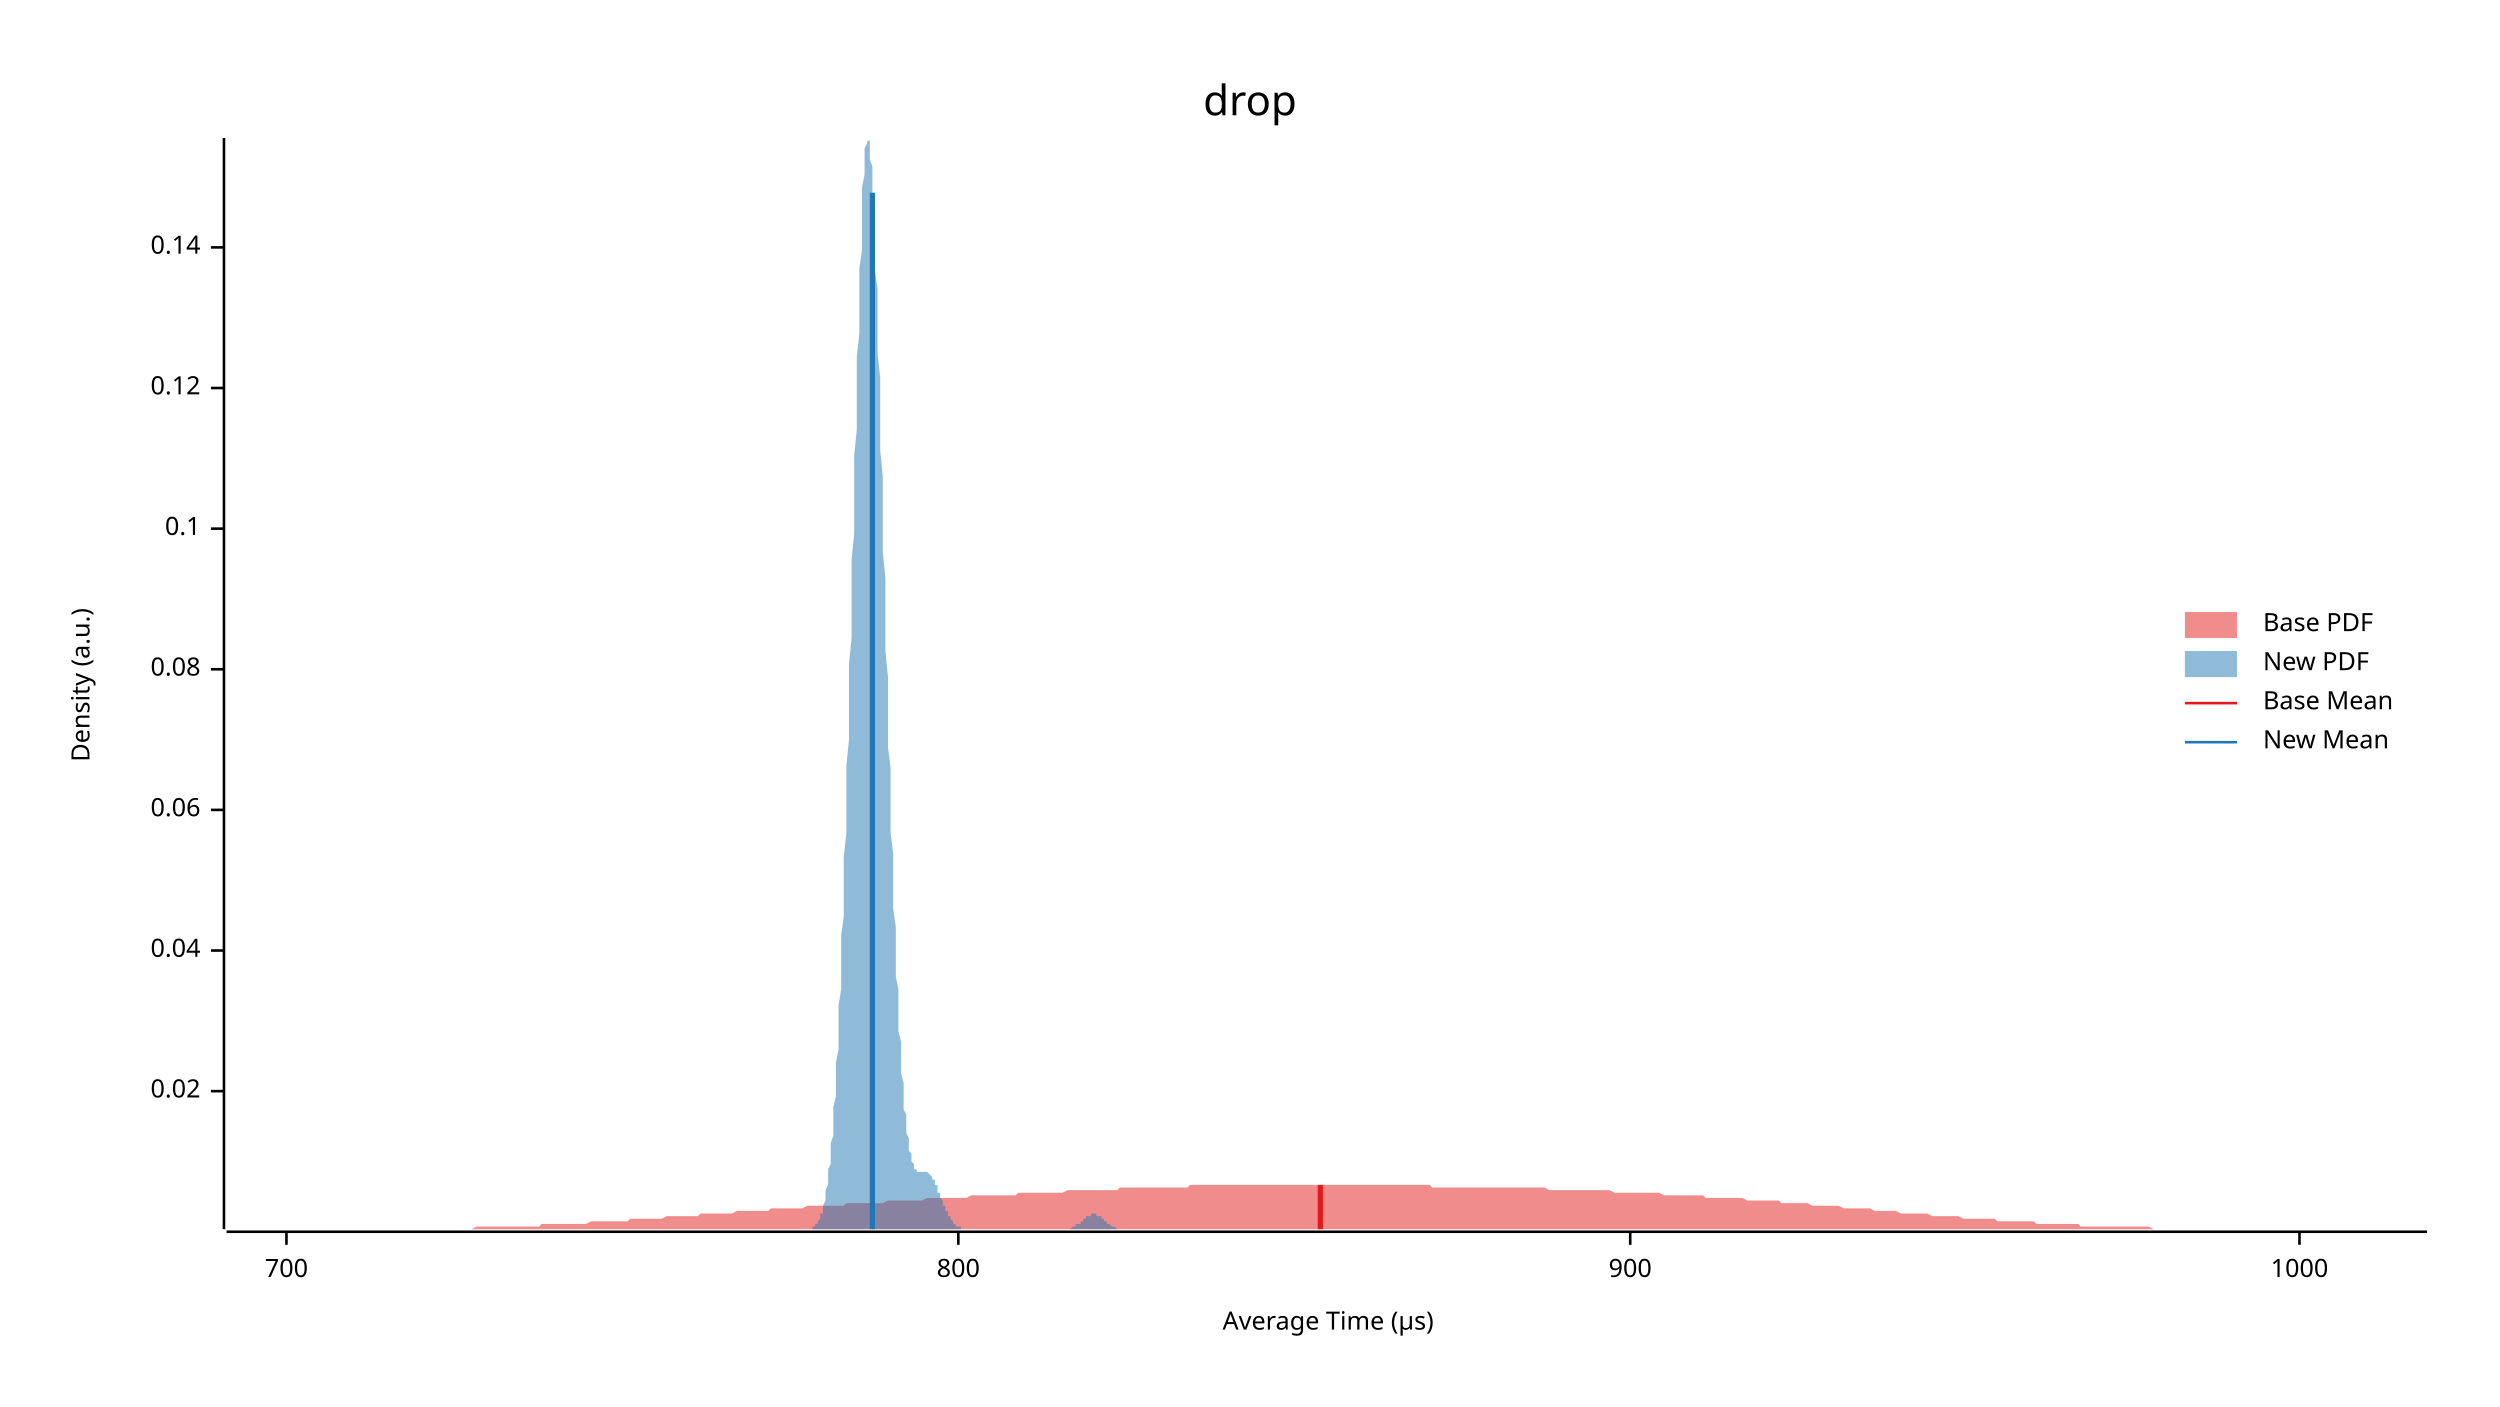
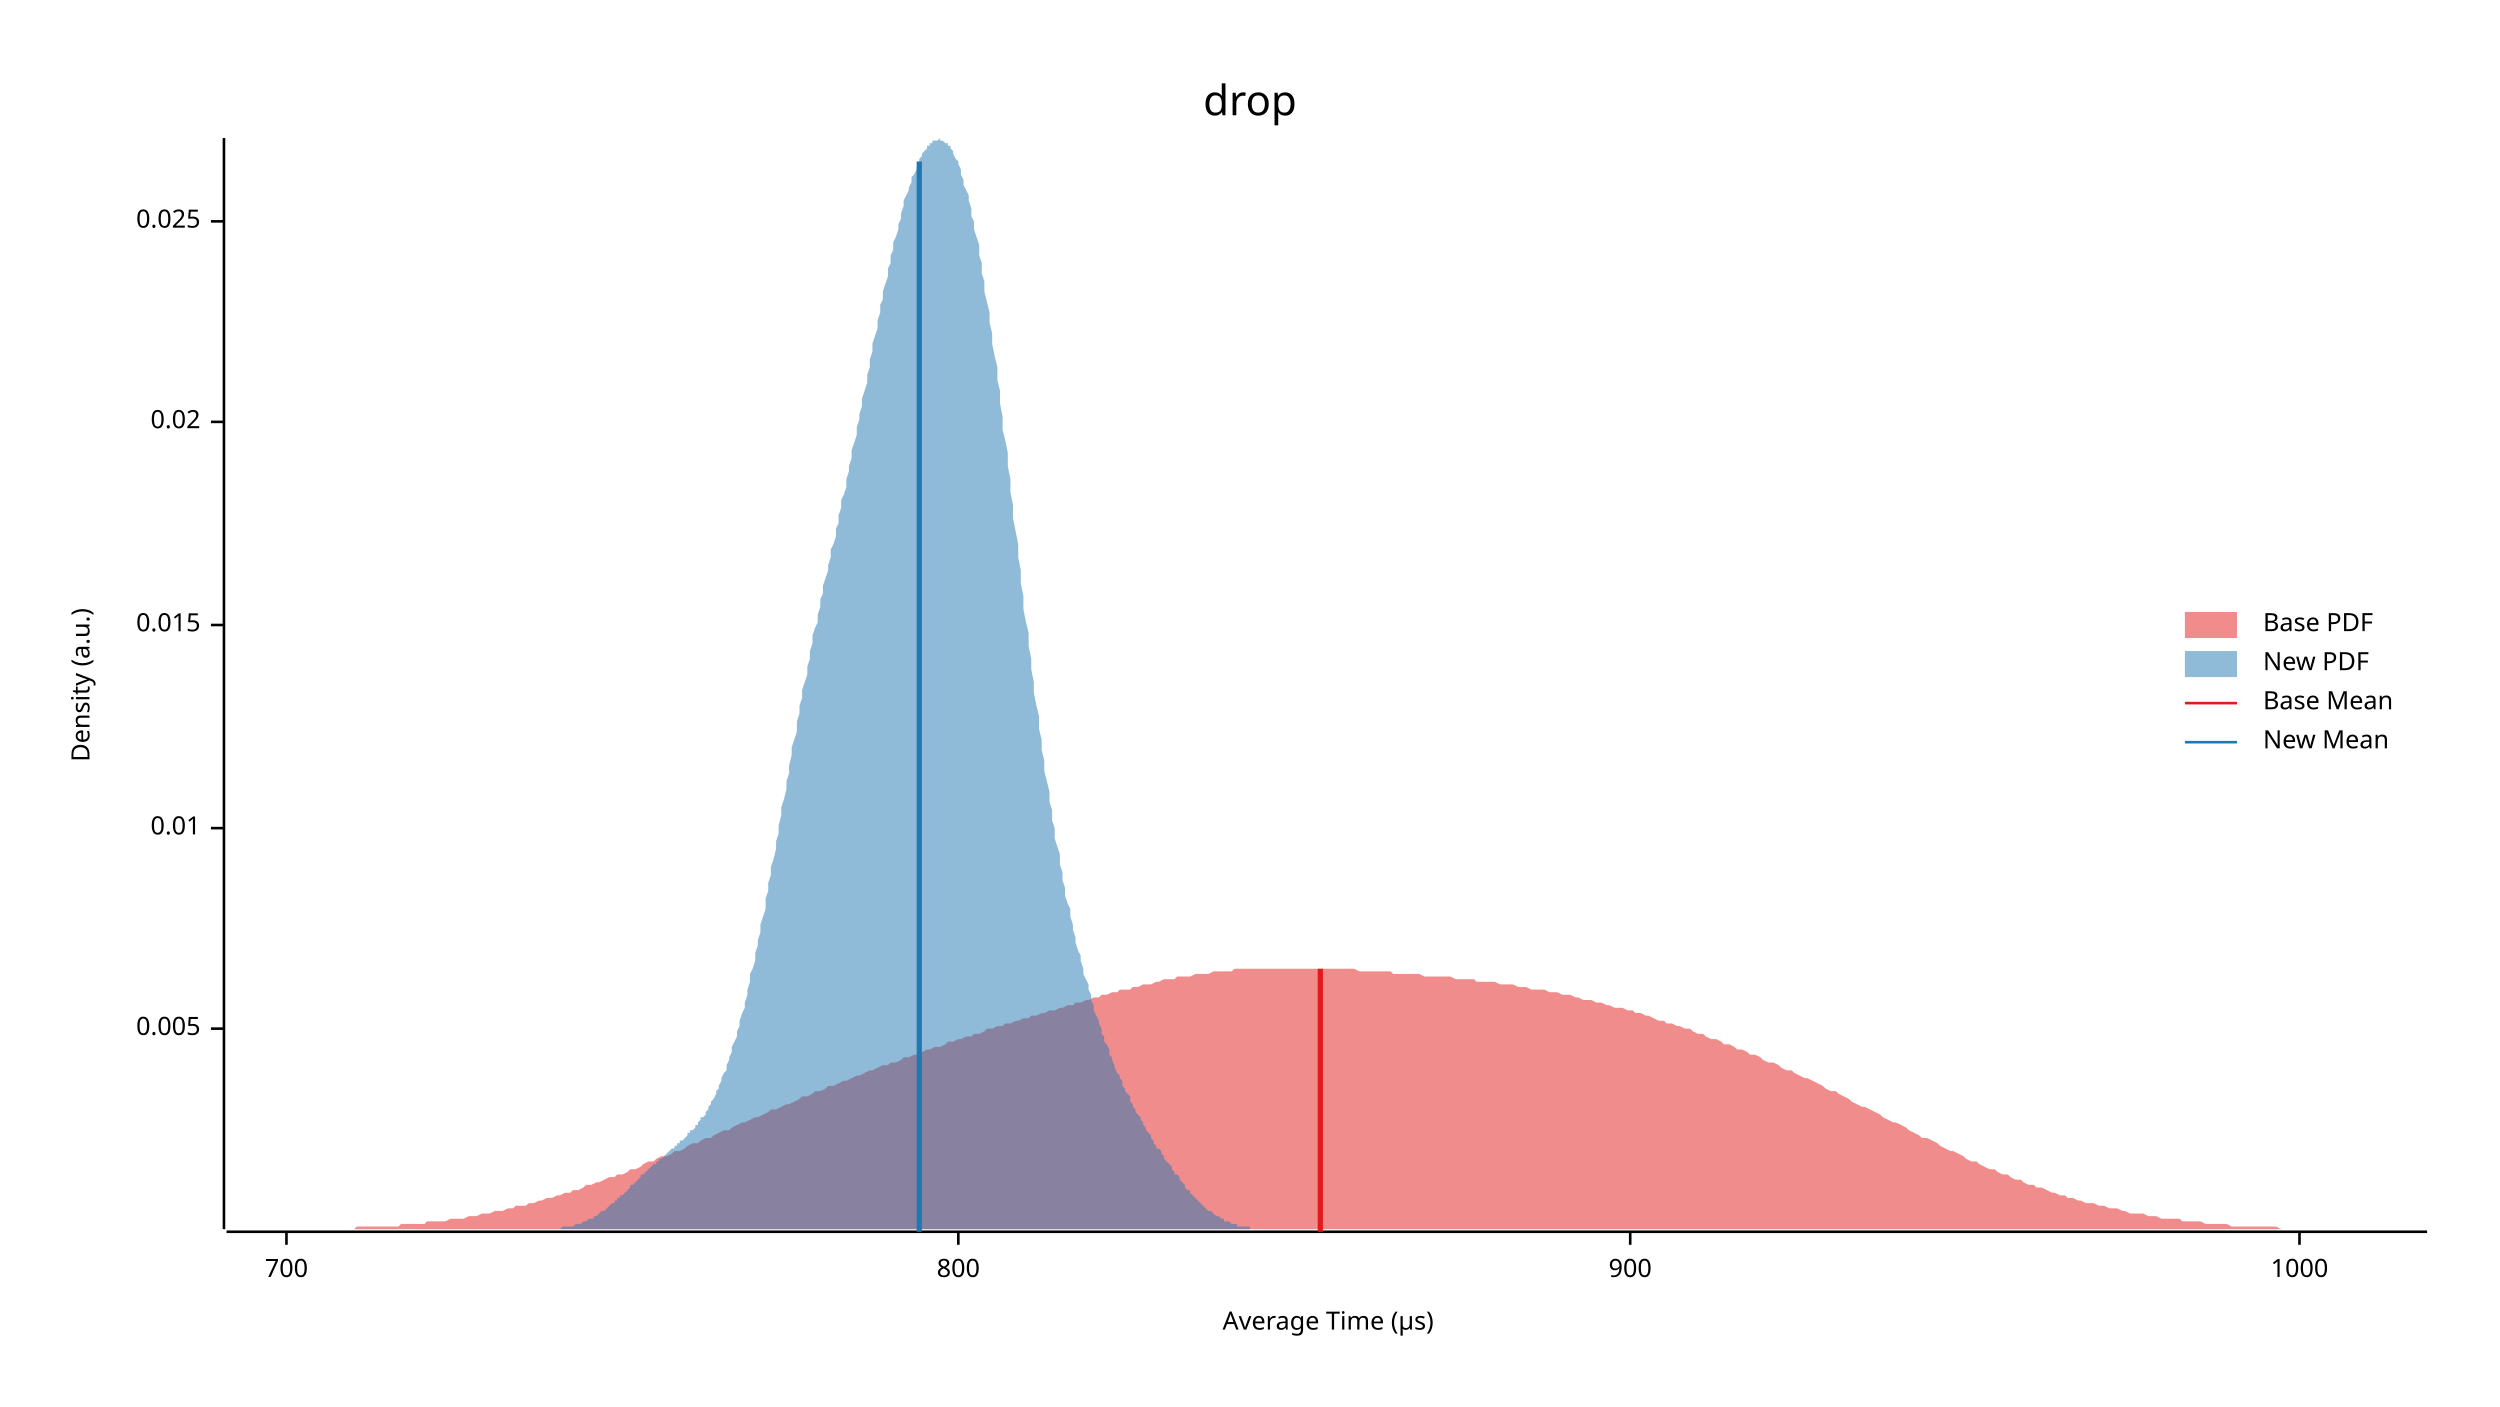
<svg xmlns="http://www.w3.org/2000/svg" width="960" height="540" viewBox="0 0 960 540">
  <text x="480" y="32" dy="0.76em" text-anchor="middle" font-family="sans-serif" font-size="16.129" opacity="1" fill="#000000">
drop
</text>
  <text x="27" y="263" dy="0.76em" text-anchor="middle" font-family="sans-serif" font-size="9.677" opacity="1" fill="#000000" transform="rotate(270, 27, 263)">
Density (a.u.)
</text>
  <text x="510" y="513" dy="-0.5ex" text-anchor="middle" font-family="sans-serif" font-size="9.677" opacity="1" fill="#000000">
Average Time (µs)
</text>
  <polyline fill="none" opacity="1" stroke="#000000" stroke-width="1" points="86,53 86,472 " />
-   <text x="77" y="419" dy="0.5ex" text-anchor="end" font-family="sans-serif" font-size="9.677" opacity="1" fill="#000000">
+   <text x="77" y="395" dy="0.5ex" text-anchor="end" font-family="sans-serif" font-size="9.677" opacity="1" fill="#000000">
+ 0.005
+ </text>
+   <polyline fill="none" opacity="1" stroke="#000000" stroke-width="1" points="81,395 86,395 " />
+   <text x="77" y="318" dy="0.5ex" text-anchor="end" font-family="sans-serif" font-size="9.677" opacity="1" fill="#000000">
+ 0.01
+ </text>
+   <polyline fill="none" opacity="1" stroke="#000000" stroke-width="1" points="81,318 86,318 " />
+   <text x="77" y="240" dy="0.5ex" text-anchor="end" font-family="sans-serif" font-size="9.677" opacity="1" fill="#000000">
+ 0.015
+ </text>
+   <polyline fill="none" opacity="1" stroke="#000000" stroke-width="1" points="81,240 86,240 " />
+   <text x="77" y="162" dy="0.5ex" text-anchor="end" font-family="sans-serif" font-size="9.677" opacity="1" fill="#000000">
0.02
</text>
-   <polyline fill="none" opacity="1" stroke="#000000" stroke-width="1" points="81,419 86,419 " />
-   <text x="77" y="365" dy="0.5ex" text-anchor="end" font-family="sans-serif" font-size="9.677" opacity="1" fill="#000000">
- 0.04
+   <polyline fill="none" opacity="1" stroke="#000000" stroke-width="1" points="81,162 86,162 " />
+   <text x="77" y="85" dy="0.5ex" text-anchor="end" font-family="sans-serif" font-size="9.677" opacity="1" fill="#000000">
+ 0.025
</text>
-   <polyline fill="none" opacity="1" stroke="#000000" stroke-width="1" points="81,365 86,365 " />
-   <text x="77" y="311" dy="0.5ex" text-anchor="end" font-family="sans-serif" font-size="9.677" opacity="1" fill="#000000">
- 0.06
- </text>
-   <polyline fill="none" opacity="1" stroke="#000000" stroke-width="1" points="81,311 86,311 " />
-   <text x="77" y="257" dy="0.5ex" text-anchor="end" font-family="sans-serif" font-size="9.677" opacity="1" fill="#000000">
- 0.08
- </text>
-   <polyline fill="none" opacity="1" stroke="#000000" stroke-width="1" points="81,257 86,257 " />
-   <text x="77" y="203" dy="0.5ex" text-anchor="end" font-family="sans-serif" font-size="9.677" opacity="1" fill="#000000">
- 0.1
- </text>
-   <polyline fill="none" opacity="1" stroke="#000000" stroke-width="1" points="81,203 86,203 " />
-   <text x="77" y="149" dy="0.5ex" text-anchor="end" font-family="sans-serif" font-size="9.677" opacity="1" fill="#000000">
- 0.12
- </text>
-   <polyline fill="none" opacity="1" stroke="#000000" stroke-width="1" points="81,149 86,149 " />
-   <text x="77" y="95" dy="0.5ex" text-anchor="end" font-family="sans-serif" font-size="9.677" opacity="1" fill="#000000">
- 0.14
- </text>
-   <polyline fill="none" opacity="1" stroke="#000000" stroke-width="1" points="81,95 86,95 " />
+   <polyline fill="none" opacity="1" stroke="#000000" stroke-width="1" points="81,85 86,85 " />
  <polyline fill="none" opacity="1" stroke="#000000" stroke-width="1" points="87,473 932,473 " />
  <text x="110" y="483" dy="0.76em" text-anchor="middle" font-family="sans-serif" font-size="9.677" opacity="1" fill="#000000">
700
</text>
  <polyline fill="none" opacity="1" stroke="#000000" stroke-width="1" points="110,473 110,478 " />
  <text x="368" y="483" dy="0.76em" text-anchor="middle" font-family="sans-serif" font-size="9.677" opacity="1" fill="#000000">
800
</text>
  <polyline fill="none" opacity="1" stroke="#000000" stroke-width="1" points="368,473 368,478 " />
  <text x="626" y="483" dy="0.76em" text-anchor="middle" font-family="sans-serif" font-size="9.677" opacity="1" fill="#000000">
900
</text>
  <polyline fill="none" opacity="1" stroke="#000000" stroke-width="1" points="626,473 626,478 " />
  <text x="883" y="483" dy="0.76em" text-anchor="middle" font-family="sans-serif" font-size="9.677" opacity="1" fill="#000000">
1000
</text>
  <polyline fill="none" opacity="1" stroke="#000000" stroke-width="1" points="883,473 883,478 " />
-   <polygon opacity="0.5" fill="#E31A1C" points="87,472 88,472 90,472 92,472 93,472 95,472 97,472 98,472 100,472 102,472 103,472 105,472 107,472 109,472 110,472 112,472 114,472 115,472 117,472 119,472 120,472 122,472 124,472 125,472 127,472 129,472 131,472 132,472 134,472 136,472 137,472 139,472 141,472 142,472 144,472 146,472 147,472 149,472 151,472 153,472 154,472 156,472 158,472 159,472 161,472 163,472 164,472 166,472 168,472 169,472 171,472 173,472 175,472 176,472 178,472 180,472 181,472 183,471 185,471 186,471 188,471 190,471 191,471 193,471 195,471 197,471 198,471 200,471 202,471 203,471 205,471 207,471 208,470 210,470 212,470 214,470 215,470 217,470 219,470 220,470 222,470 224,470 225,470 227,469 229,469 230,469 232,469 234,469 236,469 237,469 239,469 241,469 242,468 244,468 246,468 247,468 249,468 251,468 252,468 254,468 256,467 258,467 259,467 261,467 263,467 264,467 266,467 268,467 269,466 271,466 273,466 274,466 276,466 278,466 280,466 281,466 283,465 285,465 286,465 288,465 290,465 291,465 293,465 295,465 296,464 298,464 300,464 302,464 303,464 305,464 307,464 308,464 310,463 312,463 313,463 315,463 317,463 318,463 320,463 322,463 324,463 325,462 327,462 329,462 330,462 332,462 334,462 335,462 337,462 339,462 341,461 342,461 344,461 346,461 347,461 349,461 351,461 352,461 354,461 356,460 357,460 359,460 361,460 363,460 364,460 366,460 368,460 369,460 371,460 373,459 374,459 376,459 378,459 379,459 381,459 383,459 385,459 386,459 388,459 390,459 391,458 393,458 395,458 396,458 398,458 400,458 401,458 403,458 405,458 407,458 408,458 410,457 412,457 413,457 415,457 417,457 418,457 420,457 422,457 423,457 425,457 427,457 429,457 430,456 432,456 434,456 435,456 437,456 439,456 440,456 442,456 444,456 445,456 447,456 449,456 451,456 452,456 454,456 456,456 457,455 459,455 461,455 462,455 464,455 466,455 468,455 469,455 471,455 473,455 474,455 476,455 478,455 479,455 481,455 483,455 484,455 486,455 488,455 490,455 491,455 493,455 495,455 496,455 498,455 500,455 501,455 503,455 505,455 506,455 508,455 510,455 512,455 513,455 515,455 517,455 518,455 520,455 522,455 523,455 525,455 527,455 528,455 530,455 532,455 534,455 535,455 537,455 539,455 540,455 542,455 544,455 545,455 547,455 549,455 550,456 552,456 554,456 556,456 557,456 559,456 561,456 562,456 564,456 566,456 567,456 569,456 571,456 573,456 574,456 576,456 578,456 579,456 581,456 583,456 584,456 586,456 588,456 589,456 591,456 593,456 595,457 596,457 598,457 600,457 601,457 603,457 605,457 606,457 608,457 610,457 611,457 613,457 615,457 617,457 618,457 620,458 622,458 623,458 625,458 627,458 628,458 630,458 632,458 633,458 635,458 637,458 639,459 640,459 642,459 644,459 645,459 647,459 649,459 650,459 652,459 654,459 655,460 657,460 659,460 661,460 662,460 664,460 666,460 667,460 669,460 671,461 672,461 674,461 676,461 677,461 679,461 681,461 683,461 684,462 686,462 688,462 689,462 691,462 693,462 694,462 696,463 698,463 700,463 701,463 703,463 705,463 706,463 708,464 710,464 711,464 713,464 715,464 716,464 718,464 720,465 722,465 723,465 725,465 727,465 728,465 730,466 732,466 733,466 735,466 737,466 738,466 740,466 742,467 744,467 745,467 747,467 749,467 750,467 752,467 754,468 755,468 757,468 759,468 760,468 762,468 764,468 766,468 767,469 769,469 771,469 772,469 774,469 776,469 777,469 779,469 781,469 782,470 784,470 786,470 788,470 789,470 791,470 793,470 794,470 796,470 798,470 799,471 801,471 803,471 804,471 806,471 808,471 810,471 811,471 813,471 815,471 816,471 818,471 820,471 821,471 823,471 825,471 827,472 828,472 830,472 832,472 833,472 835,472 837,472 838,472 840,472 842,472 843,472 845,472 847,472 849,472 850,472 852,472 854,472 855,472 857,472 859,472 860,472 862,472 864,472 865,472 867,472 869,472 871,472 872,472 874,472 876,472 877,472 879,472 881,472 882,472 884,472 886,472 887,472 889,472 891,472 893,472 894,472 896,472 898,472 899,472 901,472 903,472 904,472 906,472 908,472 909,472 911,472 913,472 915,472 916,472 918,472 920,472 921,472 923,472 925,472 926,472 928,472 930,472 932,472 932,472 87,472 " />
-   <polygon opacity="0.5" fill="#1F78B4" points="310,472 310,472 310,472 310,472 311,472 311,472 311,472 311,472 312,472 312,472 312,472 312,471 313,471 313,471 313,471 313,470 314,470 314,470 314,469 314,469 315,468 315,468 315,467 315,466 316,466 316,465 316,464 316,463 317,461 317,460 317,459 317,457 318,455 318,454 318,452 318,449 319,447 319,445 319,442 319,439 320,436 320,433 320,429 320,425 321,421 321,417 321,412 321,408 322,403 322,397 322,392 322,386 323,380 323,373 323,366 323,359 324,352 324,345 324,337 324,329 325,320 325,312 325,303 325,294 326,284 326,275 326,265 326,255 327,245 327,235 327,225 327,215 328,205 328,195 328,185 328,175 329,165 329,155 329,146 329,137 330,128 330,119 330,111 330,103 331,96 331,89 331,83 331,77 331,72 332,67 332,63 332,60 332,57 333,55 333,54 333,53 333,54 334,54 334,56 334,58 334,61 335,64 335,68 335,73 335,78 336,83 336,90 336,96 336,104 337,111 337,119 337,128 337,136 338,145 338,154 338,164 338,173 339,183 339,192 339,202 339,212 340,222 340,231 340,241 340,250 341,260 341,269 341,278 341,287 342,295 342,304 342,312 342,320 343,328 343,335 343,342 343,349 344,356 344,363 344,369 344,375 345,380 345,386 345,391 345,396 346,400 346,404 346,409 346,412 347,416 347,419 347,423 347,426 348,428 348,431 348,433 348,435 349,437 349,439 349,441 349,442 350,443 350,444 350,445 350,446 351,447 351,448 351,448 351,449 352,449 352,449 352,449 352,450 353,450 353,450 353,450 353,450 354,450 354,450 354,450 354,450 355,450 355,450 355,450 355,450 356,450 356,450 356,450 356,450 357,451 357,451 357,451 357,451 358,452 358,452 358,452 358,453 359,453 359,454 359,454 359,455 360,455 360,456 360,457 360,457 360,458 361,458 361,459 361,460 361,460 362,461 362,461 362,462 362,463 363,463 363,464 363,464 363,465 364,465 364,466 364,466 364,467 365,467 365,468 365,468 365,468 366,469 366,469 366,469 366,470 367,470 367,470 367,470 367,471 368,471 368,471 368,471 368,471 369,471 369,472 369,472 369,472 370,472 370,472 370,472 370,472 371,472 371,472 371,472 371,472 372,472 372,472 372,472 372,472 373,472 373,472 373,472 373,472 374,472 374,472 374,472 374,472 375,472 375,472 375,472 375,472 376,472 376,472 376,472 376,472 377,472 377,472 377,472 377,472 378,472 378,472 378,472 378,472 379,472 379,472 379,472 379,472 380,472 380,472 380,472 380,472 381,472 381,472 381,472 381,472 382,472 382,472 382,472 382,472 383,472 383,472 383,472 383,472 384,472 384,472 384,472 384,472 385,472 385,472 385,472 385,472 386,472 386,472 386,472 386,472 387,472 387,472 387,472 387,472 388,472 388,472 388,472 388,472 389,472 389,472 389,472 389,472 390,472 390,472 390,472 390,472 390,472 391,472 391,472 391,472 391,472 392,472 392,472 392,472 392,472 393,472 393,472 393,472 393,472 394,472 394,472 394,472 394,472 395,472 395,472 395,472 395,472 396,472 396,472 396,472 396,472 397,472 397,472 397,472 397,472 398,472 398,472 398,472 398,472 399,472 399,472 399,472 399,472 400,472 400,472 400,472 400,472 401,472 401,472 401,472 401,472 402,472 402,472 402,472 402,472 403,472 403,472 403,472 403,472 404,472 404,472 404,472 404,472 405,472 405,472 405,472 405,472 406,472 406,472 406,472 406,472 407,472 407,472 407,472 407,472 408,472 408,472 408,472 408,472 409,472 409,472 409,472 409,472 410,472 410,472 410,472 410,472 411,472 411,472 411,472 411,472 412,471 412,471 412,471 412,471 413,471 413,471 413,471 413,470 414,470 414,470 414,470 414,470 415,470 415,469 415,469 415,469 416,469 416,468 416,468 416,468 417,468 417,468 417,468 417,467 418,467 418,467 418,467 418,467 419,467 419,467 419,466 419,466 419,466 420,466 420,466 420,466 420,466 421,466 421,466 421,467 421,467 422,467 422,467 422,467 422,467 423,467 423,468 423,468 423,468 424,468 424,468 424,469 424,469 425,469 425,469 425,469 425,470 426,470 426,470 426,470 426,470 427,471 427,471 427,471 427,471 428,471 428,471 428,471 428,471 429,472 429,472 429,472 429,472 430,472 430,472 430,472 430,472 431,472 431,472 431,472 431,472 432,472 432,472 432,472 432,472 433,472 433,472 433,472 433,472 433,472 310,472 " />
-   <polyline fill="none" opacity="1" stroke="#E31A1C" stroke-width="2" points="507,472 507,455 " />
-   <polyline fill="none" opacity="1" stroke="#1F78B4" stroke-width="2" points="335,472 335,74 " />
+   <polygon opacity="0.5" fill="#E31A1C" points="87,472 88,472 90,472 92,472 93,472 95,472 97,472 98,472 100,472 102,472 103,472 105,472 107,472 109,472 110,472 112,472 114,472 115,472 117,472 119,472 120,472 122,472 124,472 125,472 127,472 129,472 131,472 132,472 134,472 136,472 137,471 139,471 141,471 142,471 144,471 146,471 147,471 149,471 151,471 153,471 154,470 156,470 158,470 159,470 161,470 163,470 164,469 166,469 168,469 169,469 171,469 173,468 175,468 176,468 178,468 180,467 181,467 183,467 185,466 186,466 188,466 190,465 191,465 193,465 195,464 197,464 198,463 200,463 202,463 203,462 205,462 207,461 208,461 210,460 212,460 214,459 215,459 217,458 219,458 220,457 222,457 224,456 225,455 227,455 229,454 230,454 232,453 234,452 236,452 237,451 239,451 241,450 242,449 244,449 246,448 247,447 249,446 251,446 252,445 254,444 256,444 258,443 259,442 261,442 263,441 264,440 266,439 268,439 269,438 271,437 273,437 274,436 276,435 278,434 280,434 281,433 283,432 285,431 286,431 288,430 290,429 291,429 293,428 295,427 296,426 298,426 300,425 302,424 303,424 305,423 307,422 308,421 310,421 312,420 313,419 315,419 317,418 318,417 320,417 322,416 324,415 325,415 327,414 329,413 330,413 332,412 334,411 335,411 337,410 339,409 341,409 342,408 344,408 346,407 347,406 349,406 351,405 352,405 354,404 356,403 357,403 359,402 361,402 363,401 364,400 366,400 368,399 369,399 371,398 373,398 374,397 376,397 378,396 379,395 381,395 383,394 385,394 386,393 388,393 390,392 391,392 393,391 395,391 396,390 398,390 400,389 401,389 403,388 405,388 407,387 408,387 410,386 412,386 413,385 415,385 417,384 418,384 420,383 422,383 423,382 425,382 427,381 429,381 430,380 432,380 434,380 435,379 437,379 439,378 440,378 442,378 444,377 445,377 447,376 449,376 451,376 452,375 454,375 456,375 457,375 459,374 461,374 462,374 464,374 466,373 468,373 469,373 471,373 473,373 474,372 476,372 478,372 479,372 481,372 483,372 484,372 486,372 488,372 490,372 491,372 493,372 495,372 496,372 498,372 500,372 501,372 503,372 505,372 506,372 508,372 510,372 512,372 513,372 515,372 517,372 518,372 520,372 522,373 523,373 525,373 527,373 528,373 530,373 532,373 534,373 535,374 537,374 539,374 540,374 542,374 544,374 545,374 547,375 549,375 550,375 552,375 554,375 556,375 557,375 559,376 561,376 562,376 564,376 566,376 567,377 569,377 571,377 573,377 574,377 576,378 578,378 579,378 581,378 583,379 584,379 586,379 588,380 589,380 591,380 593,380 595,381 596,381 598,381 600,382 601,382 603,382 605,383 606,383 608,384 610,384 611,384 613,385 615,385 617,386 618,386 620,387 622,387 623,387 625,388 627,388 628,389 630,389 632,390 633,390 635,391 637,392 639,392 640,393 642,393 644,394 645,394 647,395 649,395 650,396 652,397 654,397 655,398 657,399 659,399 661,400 662,401 664,401 666,402 667,403 669,403 671,404 672,405 674,405 676,406 677,407 679,408 681,408 683,409 684,410 686,411 688,411 689,412 691,413 693,414 694,414 696,415 698,416 700,417 701,418 703,419 705,419 706,420 708,421 710,422 711,423 713,424 715,425 716,425 718,426 720,427 722,428 723,429 725,430 727,431 728,431 730,432 732,433 733,434 735,435 737,436 738,437 740,437 742,438 744,439 745,440 747,441 749,442 750,442 752,443 754,444 755,445 757,446 759,446 760,447 762,448 764,449 766,449 767,450 769,451 771,451 772,452 774,453 776,453 777,454 779,455 781,455 782,456 784,456 786,457 788,458 789,458 791,459 793,459 794,460 796,460 798,461 799,461 801,462 803,462 804,462 806,463 808,463 810,464 811,464 813,464 815,465 816,465 818,466 820,466 821,466 823,466 825,467 827,467 828,467 830,468 832,468 833,468 835,468 837,468 838,469 840,469 842,469 843,469 845,469 847,470 849,470 850,470 852,470 854,470 855,470 857,471 859,471 860,471 862,471 864,471 865,471 867,471 869,471 871,471 872,471 874,471 876,472 877,472 879,472 881,472 882,472 884,472 886,472 887,472 889,472 891,472 893,472 894,472 896,472 898,472 899,472 901,472 903,472 904,472 906,472 908,472 909,472 911,472 913,472 915,472 916,472 918,472 920,472 921,472 923,472 925,472 926,472 928,472 930,472 932,472 932,472 87,472 " />
+   <polygon opacity="0.5" fill="#1F78B4" points="205,472 205,472 206,472 206,472 207,472 207,472 208,472 209,472 209,472 210,472 210,472 211,472 211,472 212,472 213,472 213,472 214,472 214,472 215,472 215,472 216,471 217,471 217,471 218,471 218,471 219,471 219,471 220,471 221,470 221,470 222,470 222,470 223,470 224,469 224,469 225,469 225,469 226,468 226,468 227,468 228,468 228,467 229,467 229,467 230,466 230,466 231,465 232,465 232,465 233,464 233,464 234,463 234,463 235,462 236,462 236,461 237,461 237,460 238,460 238,459 239,459 240,458 240,458 241,457 241,457 242,456 242,455 243,455 244,454 244,454 245,453 245,453 246,452 246,451 247,451 248,450 248,450 249,449 249,449 250,448 250,448 251,447 252,447 252,446 253,446 253,445 254,445 255,444 255,444 256,443 256,443 257,442 257,442 258,441 259,441 259,440 260,440 260,439 261,439 261,438 262,438 263,437 263,437 264,436 264,435 265,435 265,434 266,434 267,433 267,432 268,432 268,431 269,430 269,429 270,429 271,428 271,427 272,426 272,425 273,424 273,423 274,422 275,420 275,419 276,418 276,417 277,415 277,414 278,412 279,411 279,409 280,407 280,406 281,404 281,402 282,400 283,398 283,396 284,394 284,392 285,389 286,387 286,385 287,382 287,380 288,377 288,374 289,372 290,369 290,366 291,363 291,361 292,358 292,355 293,352 294,349 294,345 295,342 295,339 296,336 296,333 297,330 298,326 298,323 299,320 299,317 300,313 300,310 301,307 302,303 302,300 303,297 303,294 304,290 304,287 305,284 306,281 306,277 307,274 307,271 308,268 308,265 309,262 310,259 310,256 311,253 311,250 312,247 312,244 313,241 314,239 314,236 315,233 315,230 316,228 316,225 317,222 318,219 318,217 319,214 319,211 320,209 321,206 321,203 322,201 322,198 323,195 323,192 324,190 325,187 325,184 326,181 326,179 327,176 327,173 328,170 329,167 329,164 330,161 330,159 331,156 331,153 332,150 333,147 333,144 334,141 334,138 335,135 335,132 336,129 337,126 337,123 338,120 338,117 339,115 339,112 340,109 341,106 341,103 342,101 342,98 343,96 343,93 344,91 345,88 345,86 346,84 346,82 347,79 347,77 348,75 349,73 349,72 350,70 350,68 351,67 352,65 352,64 353,62 353,61 354,60 354,59 355,58 356,57 356,56 357,56 357,55 358,55 358,54 359,54 360,54 360,54 361,53 361,54 362,54 362,54 363,55 364,55 364,56 365,56 365,57 366,58 366,59 367,61 368,62 368,63 369,65 369,67 370,69 370,71 371,73 372,75 372,77 373,80 373,83 374,85 374,88 375,91 376,94 376,98 377,101 377,105 378,108 378,112 379,116 380,120 380,124 381,128 381,132 382,137 383,141 383,146 384,150 384,155 385,160 385,165 386,169 387,174 387,179 388,184 388,189 389,194 389,199 390,204 391,209 391,214 392,219 392,224 393,229 393,234 394,239 395,243 395,248 396,253 396,257 397,262 397,266 398,271 399,275 399,280 400,284 400,288 401,292 401,296 402,300 403,304 403,308 404,311 404,315 405,318 405,322 406,325 407,328 407,332 408,335 408,338 409,341 409,344 410,347 411,349 411,352 412,355 412,357 413,360 413,362 414,365 415,367 415,369 416,372 416,374 417,376 418,378 418,380 419,382 419,384 420,386 420,388 421,390 422,392 422,393 423,395 423,397 424,398 424,400 425,401 426,403 426,405 427,406 427,407 428,409 428,410 429,412 430,413 430,414 431,415 431,417 432,418 432,419 433,420 434,421 434,423 435,424 435,425 436,426 436,427 437,428 438,429 438,430 439,431 439,432 440,433 440,434 441,435 442,436 442,437 443,438 443,439 444,440 444,441 445,441 446,442 446,443 447,444 447,445 448,446 449,447 449,447 450,448 450,449 451,450 451,451 452,451 453,452 453,453 454,454 454,454 455,455 455,456 456,457 457,457 457,458 458,459 458,459 459,460 459,460 460,461 461,462 461,462 462,463 462,463 463,464 463,464 464,465 465,465 465,465 466,466 466,466 467,467 467,467 468,467 469,468 469,468 470,468 470,469 471,469 471,469 472,469 473,470 473,470 474,470 474,470 475,470 475,471 476,471 477,471 477,471 478,471 478,471 479,471 480,471 480,472 481,472 481,472 482,472 482,472 483,472 484,472 484,472 485,472 485,472 486,472 486,472 487,472 488,472 488,472 489,472 489,472 490,472 490,472 491,472 491,472 205,472 " />
+   <polyline fill="none" opacity="1" stroke="#E31A1C" stroke-width="2" points="507,473 507,372 " />
+   <polyline fill="none" opacity="1" stroke="#1F78B4" stroke-width="2" points="353,473 353,62 " />
  <text x="869" y="235" dy="0.76em" text-anchor="start" font-family="sans-serif" font-size="9.677" opacity="1" fill="#000000">
Base PDF
</text>
  <text x="869" y="250" dy="0.76em" text-anchor="start" font-family="sans-serif" font-size="9.677" opacity="1" fill="#000000">
New PDF
</text>
  <text x="869" y="265" dy="0.76em" text-anchor="start" font-family="sans-serif" font-size="9.677" opacity="1" fill="#000000">
Base Mean
</text>
  <text x="869" y="280" dy="0.76em" text-anchor="start" font-family="sans-serif" font-size="9.677" opacity="1" fill="#000000">
New Mean
</text>
  <rect x="839" y="235" width="20" height="10" opacity="0.5" fill="#E31A1C" stroke="none" />
  <rect x="839" y="250" width="20" height="10" opacity="0.5" fill="#1F78B4" stroke="none" />
  <polyline fill="none" opacity="1" stroke="#E31A1C" stroke-width="1" points="839,270 859,270 " />
  <polyline fill="none" opacity="1" stroke="#1F78B4" stroke-width="1" points="839,285 859,285 " />
</svg>
